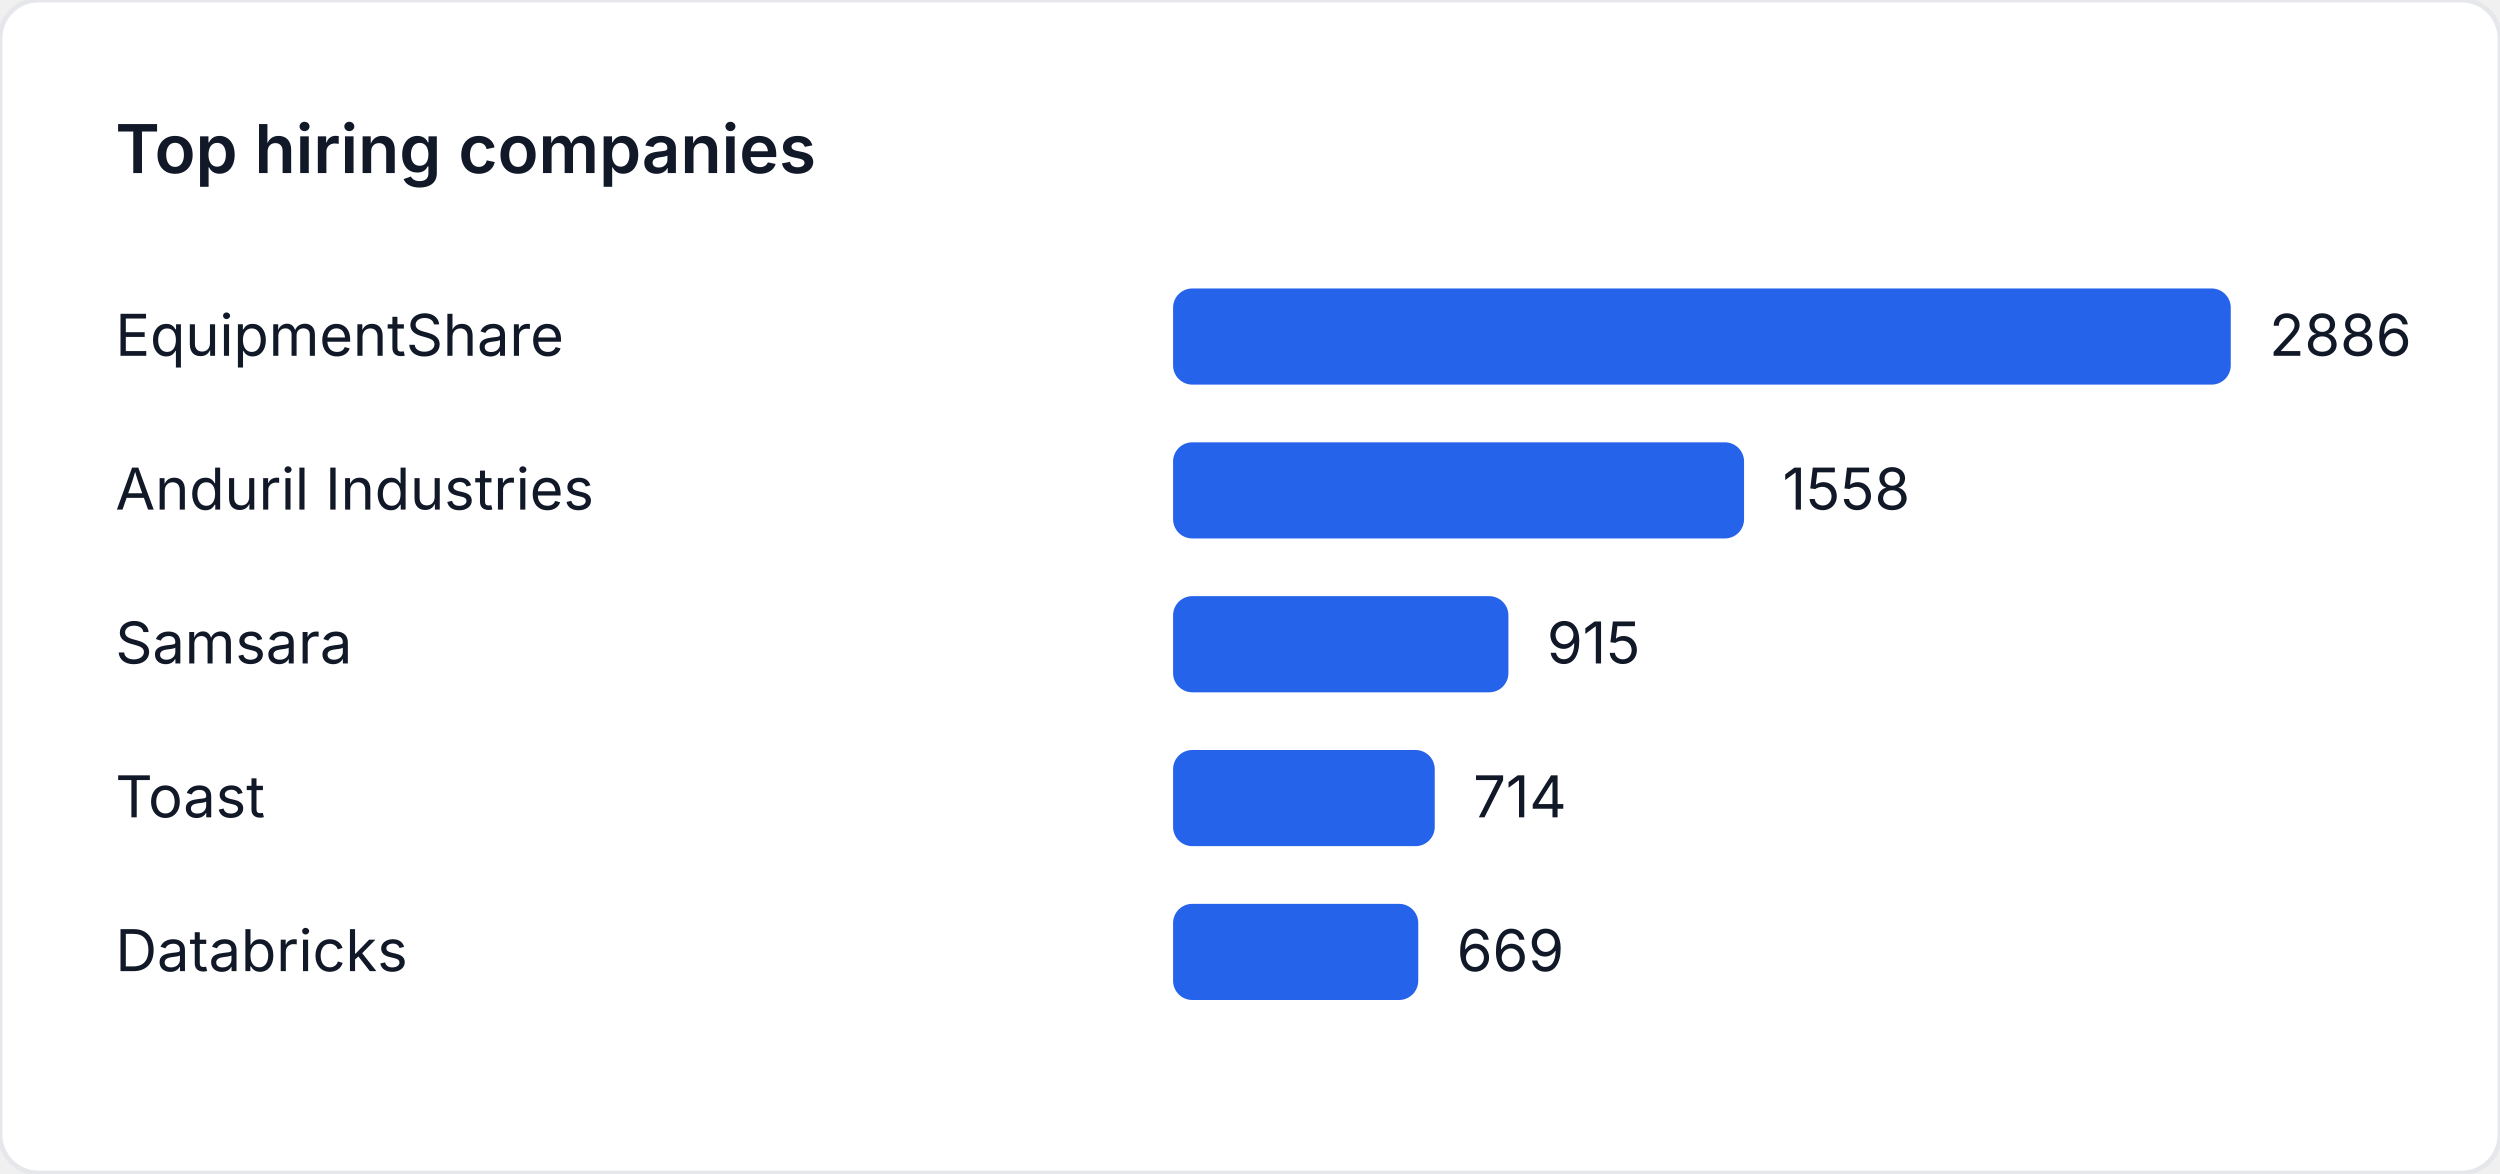
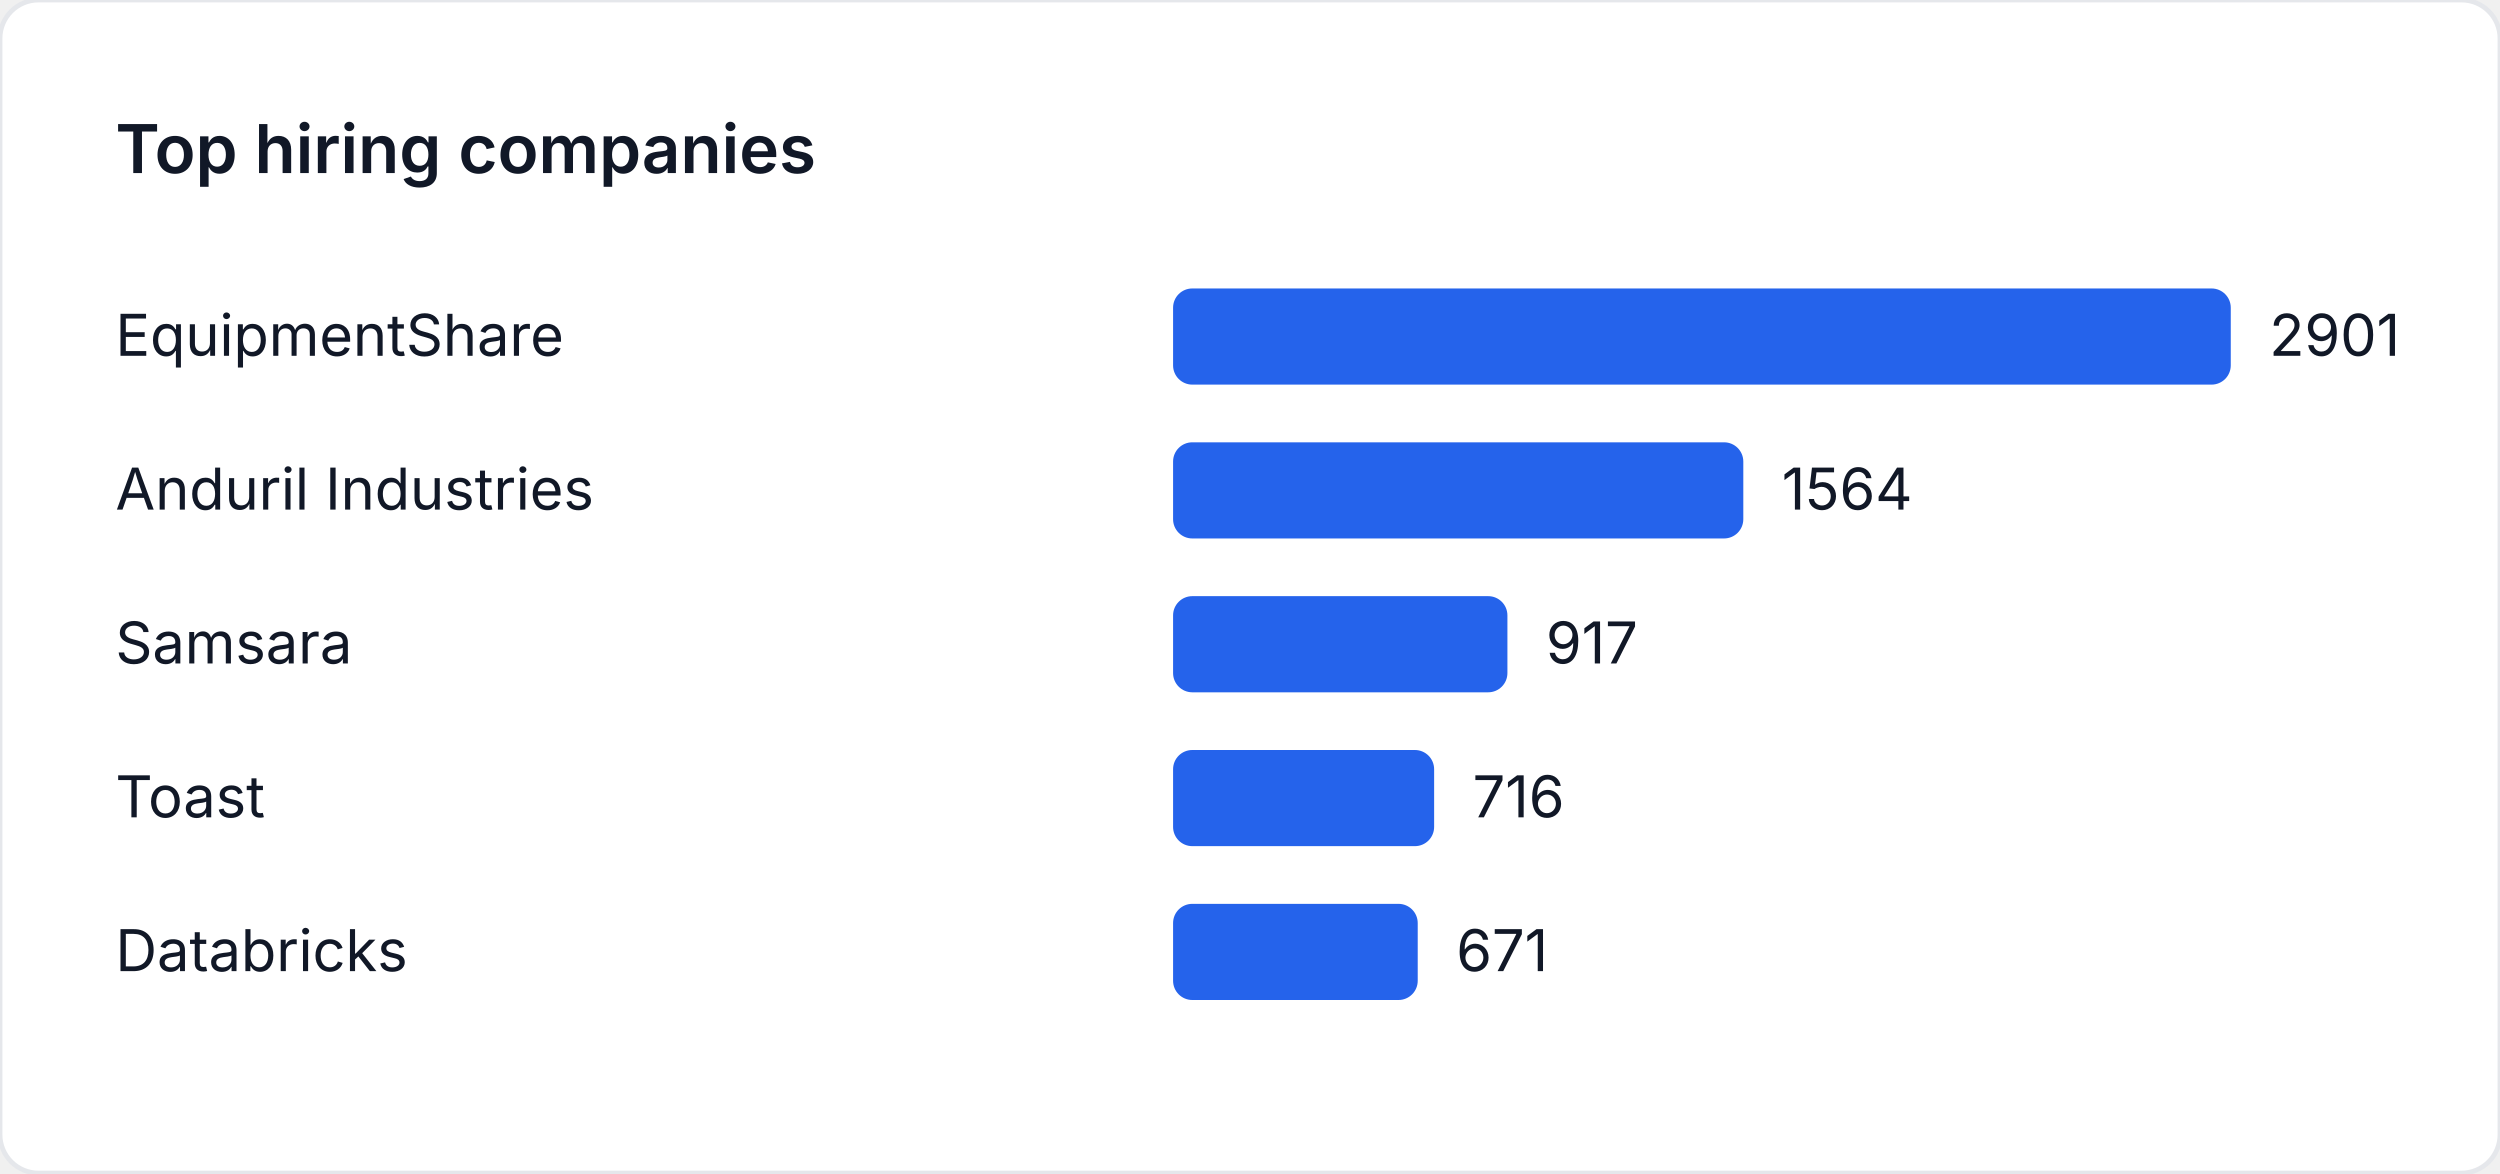
<svg xmlns="http://www.w3.org/2000/svg" width="520" height="244" viewBox="0 0 520 244" role="img" aria-label="Top hiring companies">
  <style>
    text { font-family: "Inter", "Segoe UI", sans-serif; font-size: 12px; fill: #111827; }
    .title { font-size: 14px; font-weight: 600; }
  </style>
  <rect width="520" height="244" fill="#ffffff" rx="8" ry="8" stroke="#e5e7eb" />
  <text class="title" x="24" y="36">Top hiring companies</text>
  <text x="24" y="74">EquipmentShare</text>
  <rect x="244" y="60" width="220" height="20" fill="#2563eb" rx="4" />
-   <text x="472" y="74">2886</text>
+   <text x="472" y="74">2901</text>
  <text x="24" y="106">Anduril Industries</text>
-   <rect x="244" y="92" width="118.766" height="20" fill="#2563eb" rx="4" />
-   <text x="370.766" y="106">1558</text>
+   <rect x="244" y="92" width="118.607" height="20" fill="#2563eb" rx="4" />
+   <text x="370.607" y="106">1564</text>
  <text x="24" y="138">Samsara</text>
-   <rect x="244" y="124" width="69.751" height="20" fill="#2563eb" rx="4" />
-   <text x="321.751" y="138">915</text>
+   <rect x="244" y="124" width="69.542" height="20" fill="#2563eb" rx="4" />
+   <text x="321.542" y="138">917</text>
  <text x="24" y="170">Toast</text>
-   <rect x="244" y="156" width="54.428" height="20" fill="#2563eb" rx="4" />
-   <text x="306.428" y="170">714</text>
+   <rect x="244" y="156" width="54.299" height="20" fill="#2563eb" rx="4" />
+   <text x="306.299" y="170">716</text>
  <text x="24" y="202">Databricks</text>
-   <rect x="244" y="188" width="50.998" height="20" fill="#2563eb" rx="4" />
-   <text x="302.998" y="202">669</text>
+   <rect x="244" y="188" width="50.886" height="20" fill="#2563eb" rx="4" />
+   <text x="302.886" y="202">671</text>
</svg>
